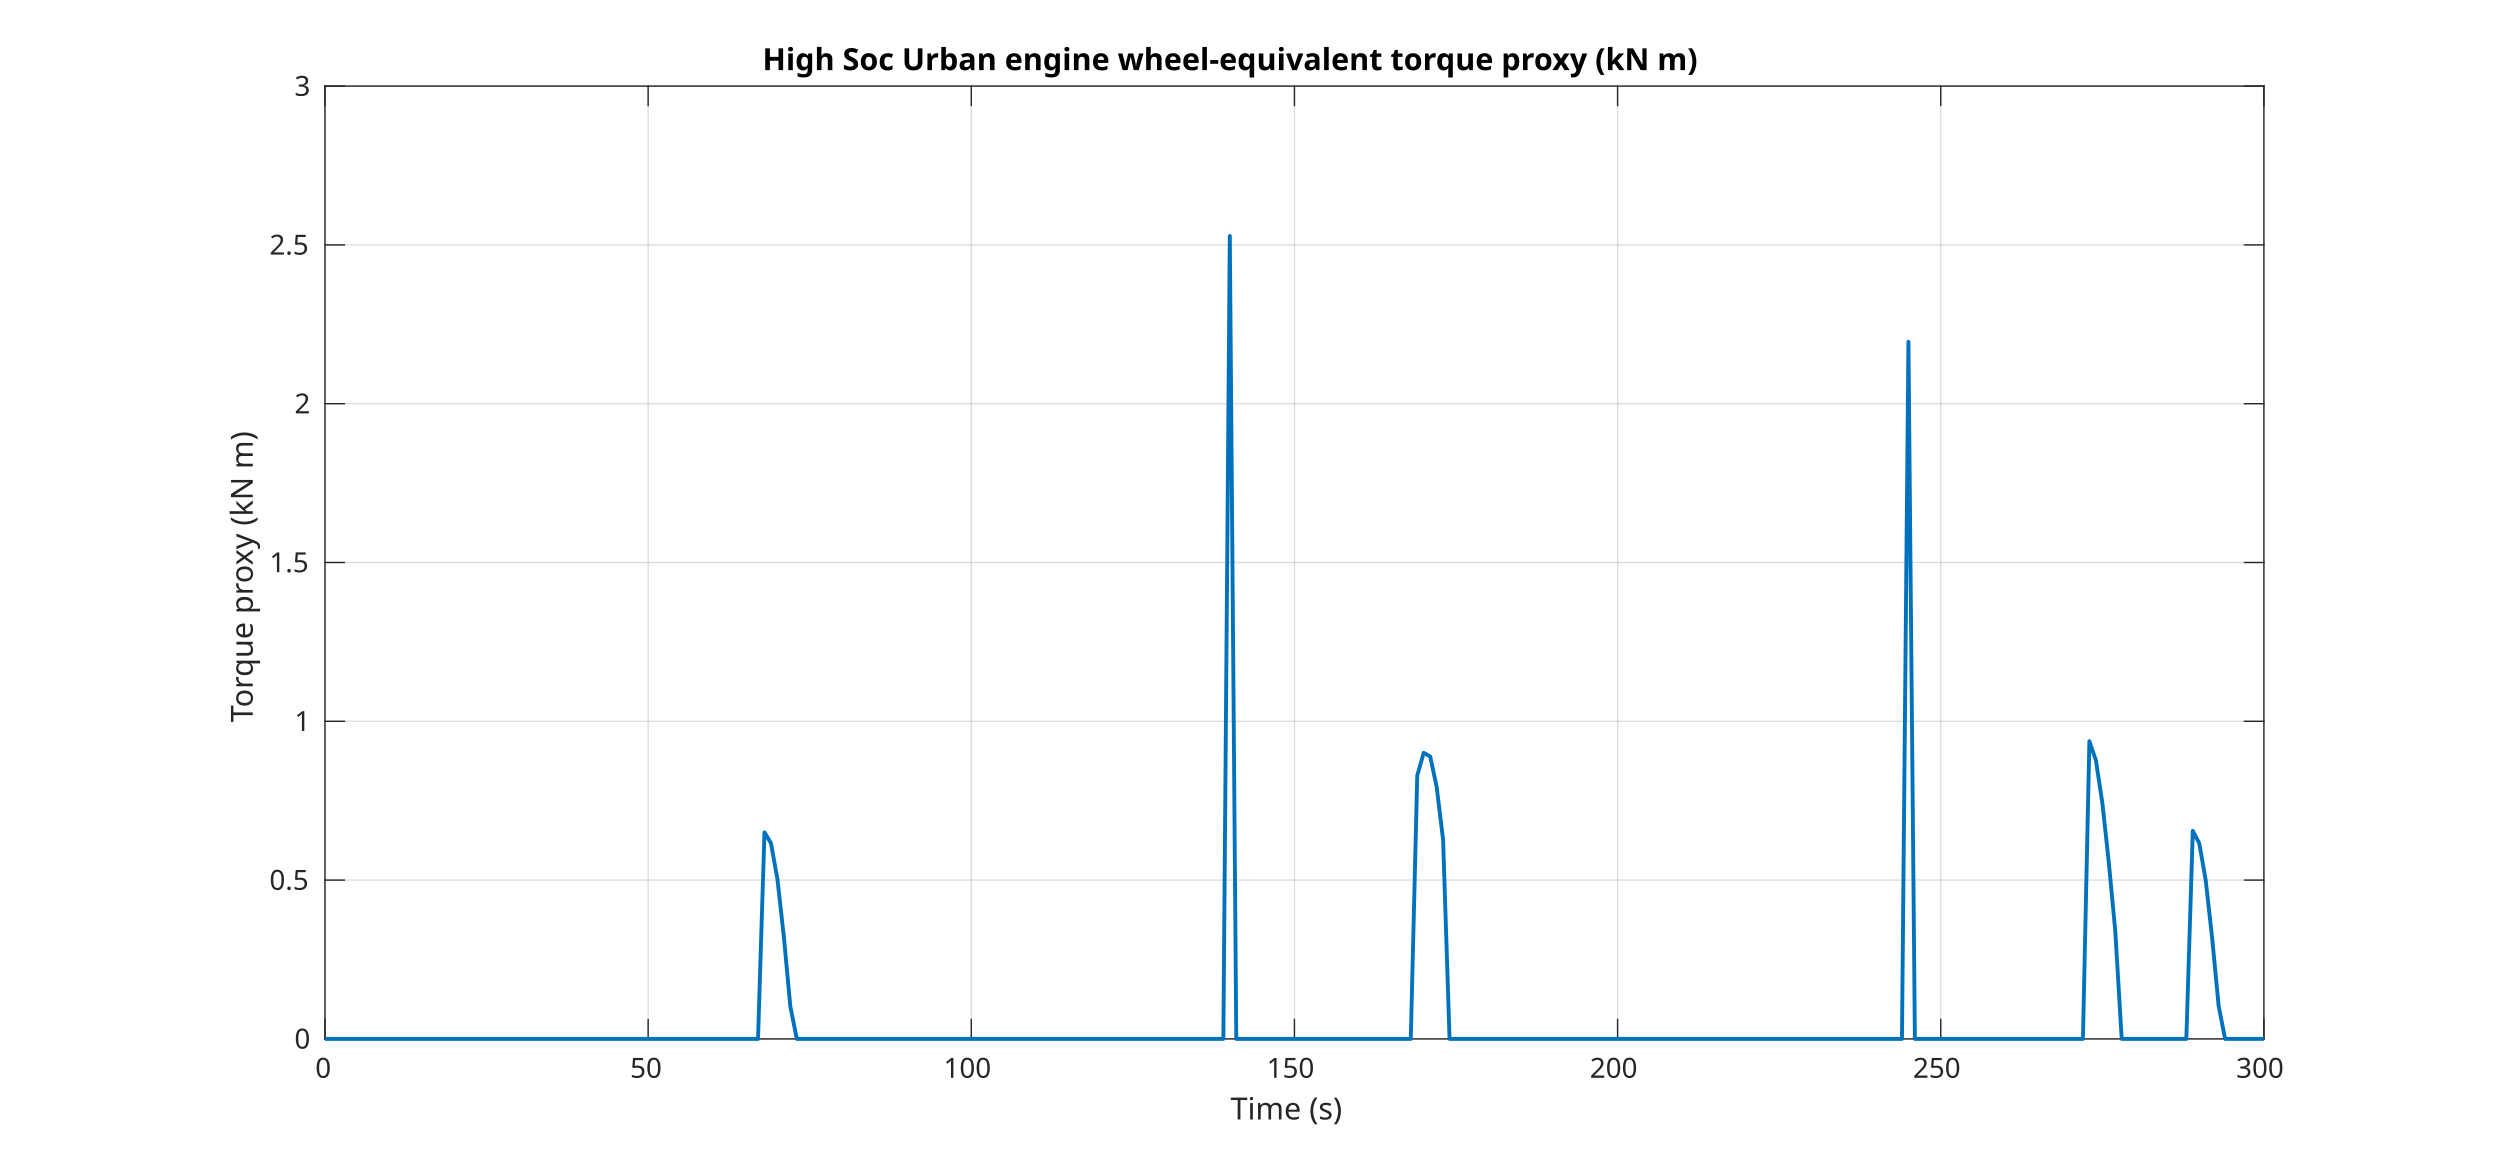
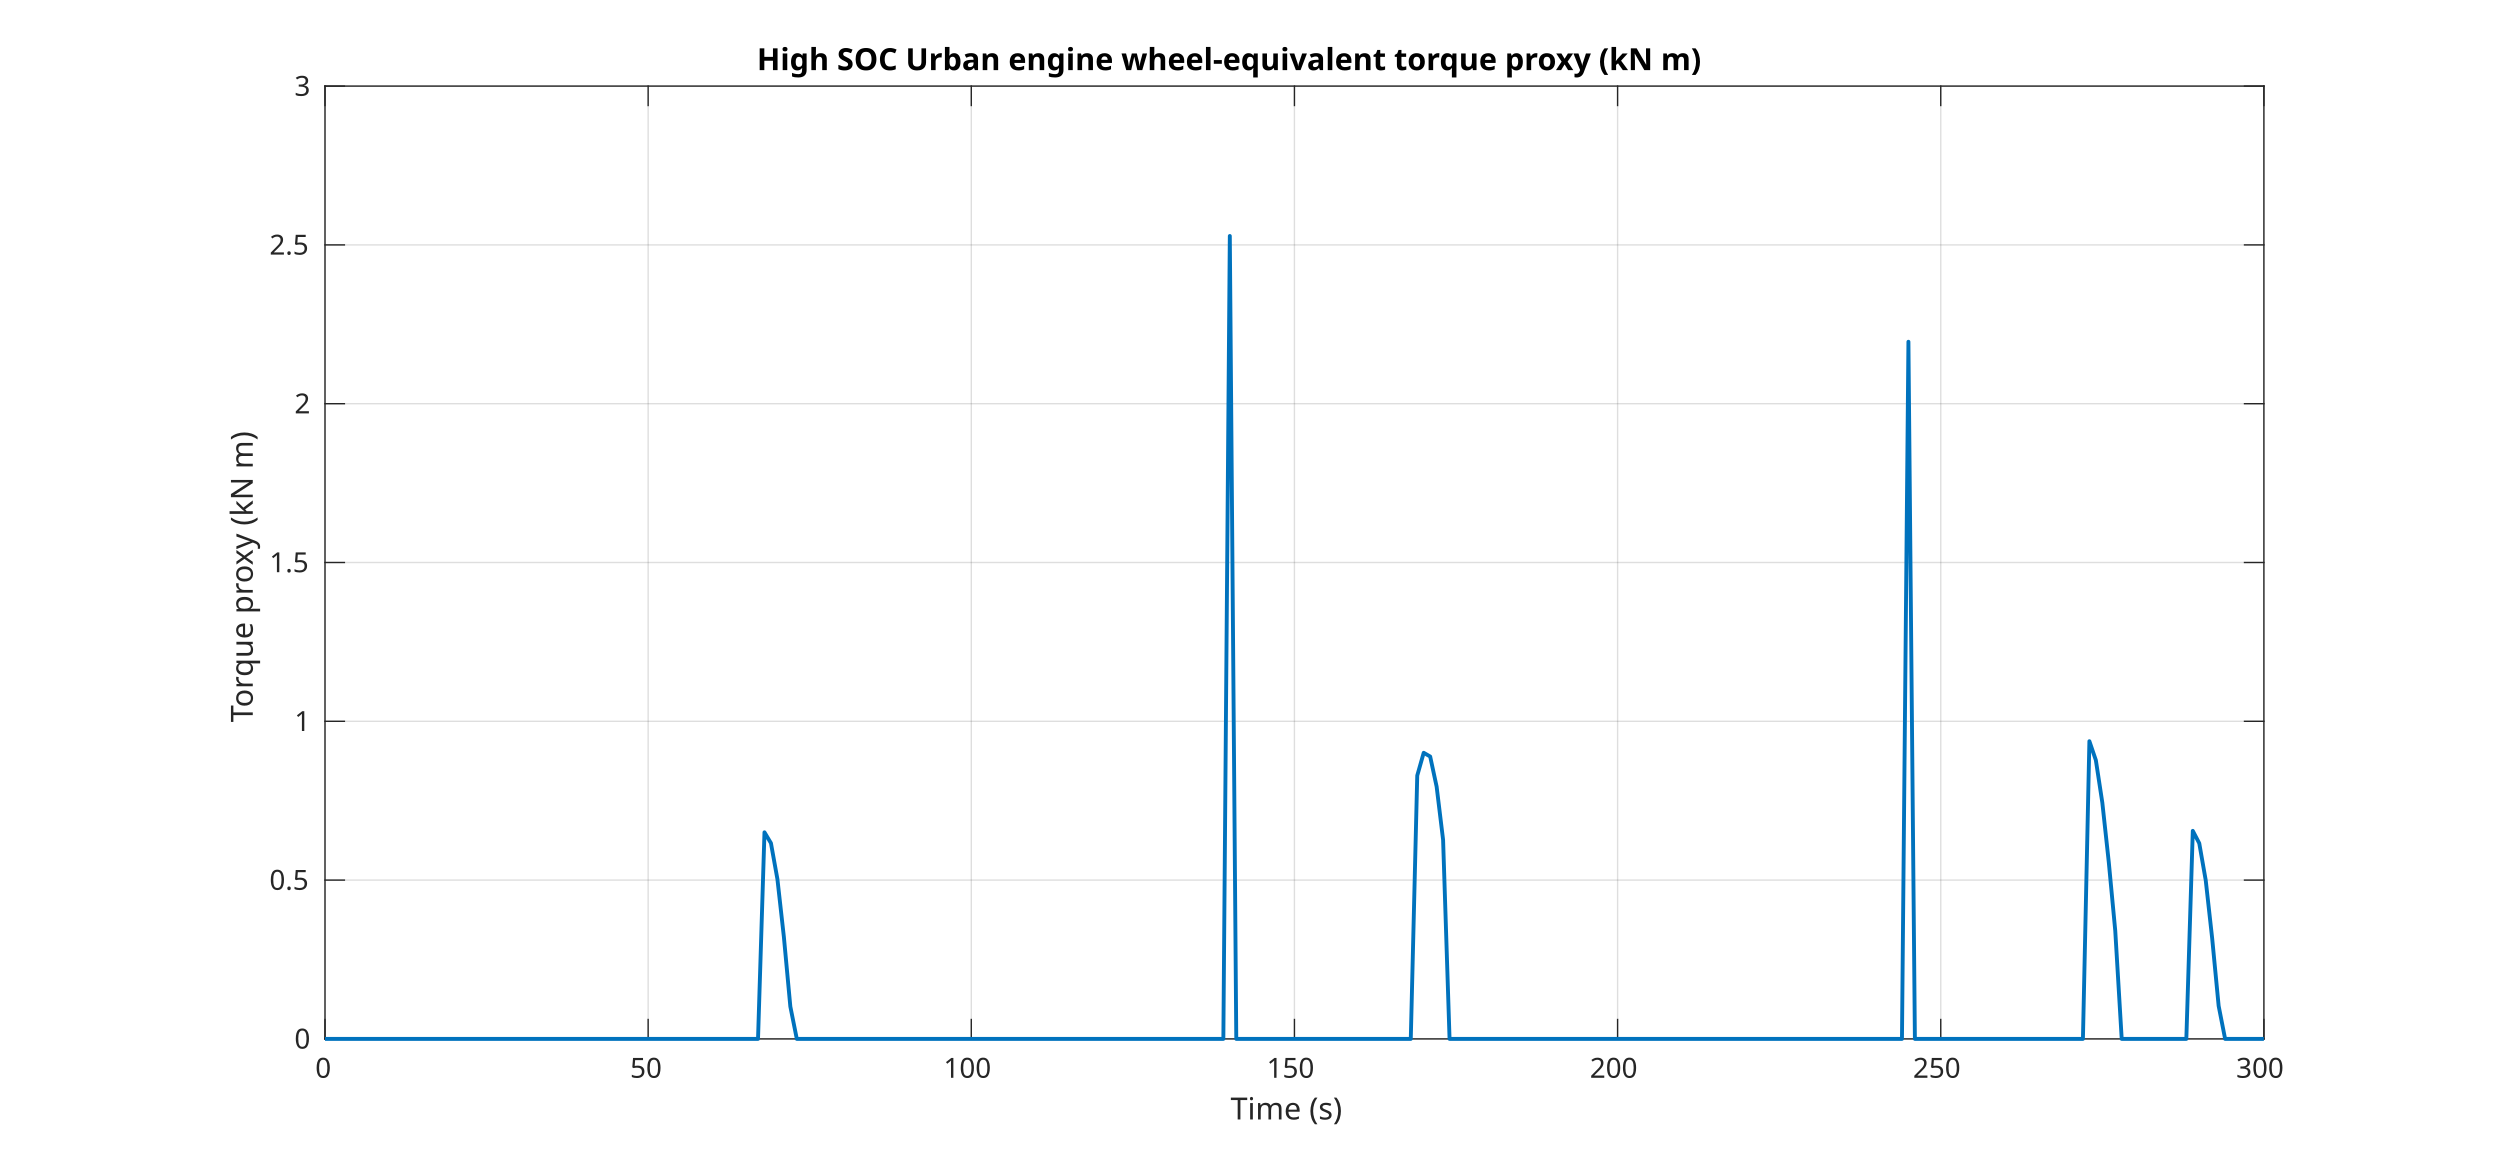
<svg xmlns="http://www.w3.org/2000/svg" style="fill-opacity:1; color-rendering:auto; color-interpolation:auto; text-rendering:auto; stroke:black; stroke-linecap:square; stroke-miterlimit:10; shape-rendering:auto; stroke-opacity:1; fill:black; stroke-dasharray:none; font-weight:normal; stroke-width:1; font-family:'Dialog'; font-style:normal; stroke-linejoin:miter; font-size:12px; stroke-dashoffset:0; image-rendering:auto;" width="900" height="420">
  <defs id="genericDefs" />
  <g>
    <defs id="defs1">
      <clipPath clipPathUnits="userSpaceOnUse" id="clipPath1">
        <path d="M0 0 L900 0 L900 420 L0 420 L0 0 Z" />
      </clipPath>
      <font horiz-adv-x="60.01" id="font1">
        <font-face ascent="92.822" descent="23.584" units-per-em="100" style="font-style:normal; font-family:SansSerif; font-weight:normal;" />
        <missing-glyph horiz-adv-x="60.01" d="M4.984 -17.672 L4.984 70.516 L54.984 70.516 L54.984 -17.672 L4.984 -17.672 ZM10.594 -12.109 L49.422 -12.109 L49.422 64.891 L10.594 64.891 L10.594 -12.109 Z" />
        <glyph unicode="0" horiz-adv-x="63.623" d="M31.781 66.406 Q24.172 66.406 20.336 58.914 Q16.5 51.422 16.5 36.375 Q16.5 21.391 20.336 13.891 Q24.172 6.391 31.781 6.391 Q39.453 6.391 43.289 13.891 Q47.125 21.391 47.125 36.375 Q47.125 51.422 43.289 58.914 Q39.453 66.406 31.781 66.406 ZM31.781 74.219 Q44.047 74.219 50.516 64.523 Q56.984 54.828 56.984 36.375 Q56.984 17.969 50.516 8.273 Q44.047 -1.422 31.781 -1.422 Q19.531 -1.422 13.062 8.273 Q6.594 17.969 6.594 36.375 Q6.594 54.828 13.062 64.523 Q19.531 74.219 31.781 74.219 Z" />
        <glyph unicode="5" horiz-adv-x="63.623" d="M10.797 72.906 L49.516 72.906 L49.516 64.594 L19.828 64.594 L19.828 46.734 Q21.969 47.469 24.117 47.828 Q26.266 48.188 28.422 48.188 Q40.625 48.188 47.758 41.5 Q54.891 34.812 54.891 23.391 Q54.891 11.625 47.562 5.102 Q40.234 -1.422 26.906 -1.422 Q22.312 -1.422 17.555 -0.641 Q12.797 0.141 7.719 1.703 L7.719 11.625 Q12.109 9.234 16.797 8.062 Q21.484 6.891 26.703 6.891 Q35.156 6.891 40.086 11.328 Q45.016 15.766 45.016 23.391 Q45.016 31 40.086 35.445 Q35.156 39.891 26.703 39.891 Q22.75 39.891 18.82 39.016 Q14.891 38.141 10.797 36.281 L10.797 72.906 Z" />
        <glyph unicode="1" horiz-adv-x="63.623" d="M12.406 8.297 L28.516 8.297 L28.516 63.922 L10.984 60.406 L10.984 69.391 L28.422 72.906 L38.281 72.906 L38.281 8.297 L54.391 8.297 L54.391 0 L12.406 0 L12.406 8.297 Z" />
        <glyph unicode="2" horiz-adv-x="63.623" d="M19.188 8.297 L53.609 8.297 L53.609 0 L7.328 0 L7.328 8.297 Q12.938 14.109 22.633 23.898 Q32.328 33.688 34.812 36.531 Q39.547 41.844 41.43 45.531 Q43.312 49.219 43.312 52.781 Q43.312 58.594 39.234 62.258 Q35.156 65.922 28.609 65.922 Q23.969 65.922 18.82 64.312 Q13.672 62.703 7.812 59.422 L7.812 69.391 Q13.766 71.781 18.945 73 Q24.125 74.219 28.422 74.219 Q39.75 74.219 46.484 68.555 Q53.219 62.891 53.219 53.422 Q53.219 48.922 51.539 44.898 Q49.859 40.875 45.406 35.406 Q44.188 33.984 37.648 27.219 Q31.109 20.453 19.188 8.297 Z" />
        <glyph unicode="3" horiz-adv-x="63.623" d="M40.578 39.312 Q47.656 37.797 51.633 33.008 Q55.609 28.219 55.609 21.188 Q55.609 10.406 48.188 4.492 Q40.766 -1.422 27.094 -1.422 Q22.516 -1.422 17.656 -0.516 Q12.797 0.391 7.625 2.203 L7.625 11.719 Q11.719 9.328 16.602 8.109 Q21.484 6.891 26.812 6.891 Q36.078 6.891 40.938 10.547 Q45.797 14.203 45.797 21.188 Q45.797 27.641 41.281 31.273 Q36.766 34.906 28.719 34.906 L20.219 34.906 L20.219 43.016 L29.109 43.016 Q36.375 43.016 40.234 45.922 Q44.094 48.828 44.094 54.297 Q44.094 59.906 40.117 62.914 Q36.141 65.922 28.719 65.922 Q24.656 65.922 20.016 65.039 Q15.375 64.156 9.812 62.312 L9.812 71.094 Q15.438 72.656 20.344 73.438 Q25.25 74.219 29.594 74.219 Q40.828 74.219 47.367 69.117 Q53.906 64.016 53.906 55.328 Q53.906 49.266 50.438 45.094 Q46.969 40.922 40.578 39.312 Z" />
        <glyph unicode=")" horiz-adv-x="39.014" d="M8.016 75.875 L15.828 75.875 Q23.141 64.359 26.781 53.32 Q30.422 42.281 30.422 31.391 Q30.422 20.453 26.781 9.375 Q23.141 -1.703 15.828 -13.188 L8.016 -13.188 Q14.5 -2 17.703 9.062 Q20.906 20.125 20.906 31.391 Q20.906 42.672 17.703 53.664 Q14.5 64.656 8.016 75.875 Z" />
        <glyph unicode="s" horiz-adv-x="52.1" d="M44.281 53.078 L44.281 44.578 Q40.484 46.531 36.383 47.508 Q32.281 48.484 27.875 48.484 Q21.188 48.484 17.844 46.438 Q14.5 44.391 14.5 40.281 Q14.5 37.156 16.891 35.375 Q19.281 33.594 26.516 31.984 L29.594 31.297 Q39.156 29.25 43.188 25.516 Q47.219 21.781 47.219 15.094 Q47.219 7.469 41.188 3.023 Q35.156 -1.422 24.609 -1.422 Q20.219 -1.422 15.453 -0.562 Q10.688 0.297 5.422 2 L5.422 11.281 Q10.406 8.688 15.234 7.398 Q20.062 6.109 24.812 6.109 Q31.156 6.109 34.57 8.281 Q37.984 10.453 37.984 14.406 Q37.984 18.062 35.523 20.016 Q33.062 21.969 24.703 23.781 L21.578 24.516 Q13.234 26.266 9.523 29.906 Q5.812 33.547 5.812 39.891 Q5.812 47.609 11.281 51.805 Q16.75 56 26.812 56 Q31.781 56 36.18 55.273 Q40.578 54.547 44.281 53.078 Z" />
        <glyph unicode="(" horiz-adv-x="39.014" d="M31 75.875 Q24.469 64.656 21.289 53.664 Q18.109 42.672 18.109 31.391 Q18.109 20.125 21.312 9.062 Q24.516 -2 31 -13.188 L23.188 -13.188 Q15.875 -1.703 12.234 9.375 Q8.594 20.453 8.594 31.391 Q8.594 42.281 12.211 53.32 Q15.828 64.359 23.188 75.875 L31 75.875 Z" />
        <glyph unicode=" " horiz-adv-x="31.787" d="" />
        <glyph unicode="e" horiz-adv-x="61.523" d="M56.203 29.594 L56.203 25.203 L14.891 25.203 Q15.484 15.922 20.484 11.062 Q25.484 6.203 34.422 6.203 Q39.594 6.203 44.453 7.469 Q49.312 8.734 54.109 11.281 L54.109 2.781 Q49.266 0.734 44.188 -0.344 Q39.109 -1.422 33.891 -1.422 Q20.797 -1.422 13.156 6.195 Q5.516 13.812 5.516 26.812 Q5.516 40.234 12.766 48.117 Q20.016 56 32.328 56 Q43.359 56 49.781 48.898 Q56.203 41.797 56.203 29.594 ZM47.219 32.234 Q47.125 39.594 43.094 43.992 Q39.062 48.391 32.422 48.391 Q24.906 48.391 20.391 44.141 Q15.875 39.891 15.188 32.172 L47.219 32.234 Z" />
        <glyph unicode="m" horiz-adv-x="97.412" d="M52 44.188 Q55.375 50.25 60.062 53.125 Q64.75 56 71.094 56 Q79.641 56 84.281 50.023 Q88.922 44.047 88.922 33.016 L88.922 0 L79.891 0 L79.891 32.719 Q79.891 40.578 77.102 44.383 Q74.312 48.188 68.609 48.188 Q61.625 48.188 57.57 43.555 Q53.516 38.922 53.516 30.906 L53.516 0 L44.484 0 L44.484 32.719 Q44.484 40.625 41.703 44.406 Q38.922 48.188 33.109 48.188 Q26.219 48.188 22.164 43.531 Q18.109 38.875 18.109 30.906 L18.109 0 L9.078 0 L9.078 54.688 L18.109 54.688 L18.109 46.188 Q21.188 51.219 25.484 53.609 Q29.781 56 35.688 56 Q41.656 56 45.828 52.977 Q50 49.953 52 44.188 Z" />
        <glyph unicode="i" horiz-adv-x="27.783" d="M9.422 54.688 L18.406 54.688 L18.406 0 L9.422 0 L9.422 54.688 ZM9.422 75.984 L18.406 75.984 L18.406 64.594 L9.422 64.594 L9.422 75.984 Z" />
        <glyph unicode="T" horiz-adv-x="61.084" d="M-0.297 72.906 L61.375 72.906 L61.375 64.594 L35.5 64.594 L35.5 0 L25.594 0 L25.594 64.594 L-0.297 64.594 L-0.297 72.906 Z" />
        <glyph unicode="." horiz-adv-x="31.787" d="M10.688 12.406 L21 12.406 L21 0 L10.688 0 L10.688 12.406 Z" />
        <glyph unicode="N" horiz-adv-x="74.805" d="M9.812 72.906 L23.094 72.906 L55.422 11.922 L55.422 72.906 L64.984 72.906 L64.984 0 L51.703 0 L19.391 60.984 L19.391 0 L9.812 0 L9.812 72.906 Z" />
        <glyph unicode="k" horiz-adv-x="57.91" d="M9.078 75.984 L18.109 75.984 L18.109 31.109 L44.922 54.688 L56.391 54.688 L27.391 29.109 L57.625 0 L45.906 0 L18.109 26.703 L18.109 0 L9.078 0 L9.078 75.984 Z" />
        <glyph unicode="y" horiz-adv-x="59.18" d="M32.172 -5.078 Q28.375 -14.844 24.758 -17.82 Q21.141 -20.797 15.094 -20.797 L7.906 -20.797 L7.906 -13.281 L13.188 -13.281 Q16.891 -13.281 18.945 -11.523 Q21 -9.766 23.484 -3.219 L25.094 0.875 L2.984 54.688 L12.5 54.688 L29.594 11.922 L46.688 54.688 L56.203 54.688 L32.172 -5.078 Z" />
        <glyph unicode="x" horiz-adv-x="59.18" d="M54.891 54.688 L35.109 28.078 L55.906 0 L45.312 0 L29.391 21.484 L13.484 0 L2.875 0 L24.125 28.609 L4.688 54.688 L15.281 54.688 L29.781 35.203 L44.281 54.688 L54.891 54.688 Z" />
        <glyph unicode="p" horiz-adv-x="63.477" d="M18.109 8.203 L18.109 -20.797 L9.078 -20.797 L9.078 54.688 L18.109 54.688 L18.109 46.391 Q20.953 51.266 25.273 53.633 Q29.594 56 35.594 56 Q45.562 56 51.789 48.094 Q58.016 40.188 58.016 27.297 Q58.016 14.406 51.789 6.492 Q45.562 -1.422 35.594 -1.422 Q29.594 -1.422 25.273 0.953 Q20.953 3.328 18.109 8.203 ZM48.688 27.297 Q48.688 37.203 44.609 42.844 Q40.531 48.484 33.406 48.484 Q26.266 48.484 22.188 42.844 Q18.109 37.203 18.109 27.297 Q18.109 17.391 22.188 11.75 Q26.266 6.109 33.406 6.109 Q40.531 6.109 44.609 11.75 Q48.688 17.391 48.688 27.297 Z" />
        <glyph unicode="u" horiz-adv-x="63.379" d="M8.5 21.578 L8.5 54.688 L17.484 54.688 L17.484 21.922 Q17.484 14.156 20.508 10.273 Q23.531 6.391 29.594 6.391 Q36.859 6.391 41.086 11.031 Q45.312 15.672 45.312 23.688 L45.312 54.688 L54.297 54.688 L54.297 0 L45.312 0 L45.312 8.406 Q42.047 3.422 37.727 1 Q33.406 -1.422 27.688 -1.422 Q18.266 -1.422 13.383 4.438 Q8.5 10.297 8.5 21.578 Z" />
        <glyph unicode="q" horiz-adv-x="63.477" d="M14.797 27.297 Q14.797 17.391 18.875 11.75 Q22.953 6.109 30.078 6.109 Q37.203 6.109 41.305 11.75 Q45.406 17.391 45.406 27.297 Q45.406 37.203 41.305 42.844 Q37.203 48.484 30.078 48.484 Q22.953 48.484 18.875 42.844 Q14.797 37.203 14.797 27.297 ZM45.406 8.203 Q42.578 3.328 38.258 0.953 Q33.938 -1.422 27.875 -1.422 Q17.969 -1.422 11.742 6.492 Q5.516 14.406 5.516 27.297 Q5.516 40.188 11.742 48.094 Q17.969 56 27.875 56 Q33.938 56 38.258 53.633 Q42.578 51.266 45.406 46.391 L45.406 54.688 L54.391 54.688 L54.391 -20.797 L45.406 -20.797 L45.406 8.203 Z" />
        <glyph unicode="r" horiz-adv-x="41.113" d="M41.109 46.297 Q39.594 47.172 37.812 47.586 Q36.031 48 33.891 48 Q26.266 48 22.188 43.047 Q18.109 38.094 18.109 28.812 L18.109 0 L9.078 0 L9.078 54.688 L18.109 54.688 L18.109 46.188 Q20.953 51.172 25.492 53.586 Q30.031 56 36.531 56 Q37.453 56 38.578 55.883 Q39.703 55.766 41.062 55.516 L41.109 46.297 Z" />
        <glyph unicode="o" horiz-adv-x="61.182" d="M30.609 48.391 Q23.391 48.391 19.188 42.75 Q14.984 37.109 14.984 27.297 Q14.984 17.484 19.164 11.844 Q23.344 6.203 30.609 6.203 Q37.797 6.203 41.992 11.867 Q46.188 17.531 46.188 27.297 Q46.188 37.016 41.992 42.703 Q37.797 48.391 30.609 48.391 ZM30.609 56 Q42.328 56 49.023 48.383 Q55.719 40.766 55.719 27.297 Q55.719 13.875 49.023 6.227 Q42.328 -1.422 30.609 -1.422 Q18.844 -1.422 12.18 6.227 Q5.516 13.875 5.516 27.297 Q5.516 40.766 12.18 48.383 Q18.844 56 30.609 56 Z" />
      </font>
      <font horiz-adv-x="60.01" id="font2">
        <font-face ascent="92.822" descent="23.584" units-per-em="100" style="font-style:normal; font-family:SansSerif; font-weight:bold;" />
        <missing-glyph horiz-adv-x="60.01" d="M4.984 -17.672 L4.984 70.516 L54.984 70.516 L54.984 -17.672 L4.984 -17.672 ZM10.594 -12.109 L49.422 -12.109 L49.422 64.891 L10.594 64.891 L10.594 -12.109 Z" />
        <glyph unicode=")" horiz-adv-x="45.703" d="M8.016 -13.188 Q14.266 -1.562 17.391 9.523 Q20.516 20.609 20.516 31.391 Q20.516 42.188 17.391 53.25 Q14.266 64.312 8.016 75.875 L22.516 75.875 Q29.938 63.922 33.523 52.961 Q37.109 42 37.109 31.297 Q37.109 20.609 33.547 9.742 Q29.984 -1.125 22.516 -13.188 L8.016 -13.188 Z" />
        <glyph unicode="m" horiz-adv-x="104.199" d="M59.078 45.609 Q62.406 50.688 66.969 53.344 Q71.531 56 77 56 Q86.422 56 91.359 50.195 Q96.297 44.391 96.297 33.297 L96.297 0 L78.719 0 L78.719 28.516 Q78.766 29.156 78.789 29.836 Q78.812 30.516 78.812 31.781 Q78.812 37.594 77.102 40.211 Q75.391 42.828 71.578 42.828 Q66.609 42.828 63.898 38.727 Q61.188 34.625 61.078 26.859 L61.078 0 L43.5 0 L43.5 28.516 Q43.5 37.594 41.938 40.211 Q40.375 42.828 36.375 42.828 Q31.344 42.828 28.609 38.703 Q25.875 34.578 25.875 26.906 L25.875 0 L8.297 0 L8.297 54.688 L25.875 54.688 L25.875 46.688 Q29.109 51.312 33.281 53.656 Q37.453 56 42.484 56 Q48.141 56 52.492 53.266 Q56.844 50.531 59.078 45.609 Z" />
        <glyph unicode="N" horiz-adv-x="83.691" d="M9.188 72.906 L30.172 72.906 L56.688 22.906 L56.688 72.906 L74.516 72.906 L74.516 0 L53.516 0 L27 50 L27 0 L9.188 0 L9.188 72.906 Z" />
        <glyph unicode="k" horiz-adv-x="66.504" d="M8.406 75.984 L25.875 75.984 L25.875 34.625 L46 54.688 L66.312 54.688 L39.594 29.594 L68.406 0 L47.219 0 L25.875 22.797 L25.875 0 L8.406 0 L8.406 75.984 Z" />
        <glyph unicode="(" horiz-adv-x="45.703" d="M37.703 -13.188 L23.188 -13.188 Q15.719 -1.125 12.156 9.742 Q8.594 20.609 8.594 31.297 Q8.594 42 12.18 52.961 Q15.766 63.922 23.188 75.875 L37.703 75.875 Q31.453 64.312 28.328 53.25 Q25.203 42.188 25.203 31.391 Q25.203 20.609 28.297 9.523 Q31.391 -1.562 37.703 -13.188 Z" />
        <glyph unicode="y" horiz-adv-x="65.186" d="M1.219 54.688 L18.703 54.688 L33.406 17.578 L45.906 54.688 L63.375 54.688 L40.375 -5.172 Q36.922 -14.312 32.305 -17.945 Q27.688 -21.578 20.125 -21.578 L10.016 -21.578 L10.016 -10.109 L15.484 -10.109 Q19.922 -10.109 21.945 -8.695 Q23.969 -7.281 25.094 -3.609 L25.594 -2.094 L1.219 54.688 Z" />
        <glyph unicode="x" horiz-adv-x="64.502" d="M22.219 27.984 L2.484 54.688 L21 54.688 L32.172 38.484 L43.5 54.688 L62.016 54.688 L42.281 28.078 L62.984 0 L44.484 0 L32.172 17.281 L20.016 0 L1.516 0 L22.219 27.984 Z" />
        <glyph unicode="p" horiz-adv-x="71.582" d="M25.875 7.906 L25.875 -20.797 L8.406 -20.797 L8.406 54.688 L25.875 54.688 L25.875 46.688 Q29.5 51.469 33.891 53.734 Q38.281 56 44 56 Q54.109 56 60.602 47.969 Q67.094 39.938 67.094 27.297 Q67.094 14.656 60.602 6.617 Q54.109 -1.422 44 -1.422 Q38.281 -1.422 33.891 0.852 Q29.5 3.125 25.875 7.906 ZM37.5 43.312 Q31.891 43.312 28.883 39.188 Q25.875 35.062 25.875 27.297 Q25.875 19.531 28.883 15.406 Q31.891 11.281 37.5 11.281 Q43.109 11.281 46.07 15.383 Q49.031 19.484 49.031 27.297 Q49.031 35.109 46.07 39.211 Q43.109 43.312 37.5 43.312 Z" />
+         <glyph unicode="o" horiz-adv-x="68.701" d="M34.422 43.5 Q28.609 43.5 25.562 39.328 Q22.516 35.156 22.516 27.297 Q22.516 19.438 25.562 15.258 Q28.609 11.078 34.422 11.078 Q40.141 11.078 43.164 15.258 Q46.188 19.438 46.188 27.297 Q46.188 35.156 43.164 39.328 Q40.141 43.5 34.422 43.5 ZM34.422 56 Q48.531 56 56.469 48.383 Q64.406 40.766 64.406 27.297 Q64.406 13.812 56.469 6.195 Q48.531 -1.422 34.422 -1.422 Q20.266 -1.422 12.281 6.195 Q4.297 13.812 4.297 27.297 Q4.297 40.766 12.281 48.383 Q20.266 56 34.422 56 Z" />
        <glyph unicode="t" horiz-adv-x="47.803" d="M27.484 70.219 L27.484 54.688 L45.516 54.688 L45.516 42.188 L27.484 42.188 L27.484 19 Q27.484 15.188 29 13.844 Q30.516 12.5 35.016 12.5 L44 12.5 L44 0 L29 0 Q18.656 0 14.336 4.32 Q10.016 8.641 10.016 19 L10.016 42.188 L1.312 42.188 L1.312 54.688 L10.016 54.688 L10.016 70.219 L27.484 70.219 Z" />
        <glyph unicode="v" horiz-adv-x="65.186" d="M1.516 54.688 L19 54.688 L32.625 16.891 L46.188 54.688 L63.719 54.688 L42.188 0 L23 0 L1.516 54.688 Z" />
        <glyph unicode="u" horiz-adv-x="71.191" d="M7.812 21.297 L7.812 54.688 L25.391 54.688 L25.391 49.219 Q25.391 44.781 25.344 38.062 Q25.297 31.344 25.297 29.109 Q25.297 22.516 25.641 19.609 Q25.984 16.703 26.812 15.375 Q27.875 13.672 29.609 12.742 Q31.344 11.812 33.594 11.812 Q39.062 11.812 42.188 16.016 Q45.312 20.219 45.312 27.688 L45.312 54.688 L62.797 54.688 L62.797 0 L45.312 0 L45.312 7.906 Q41.359 3.125 36.938 0.852 Q32.516 -1.422 27.203 -1.422 Q17.719 -1.422 12.766 4.391 Q7.812 10.203 7.812 21.297 Z" />
        <glyph unicode="q" horiz-adv-x="71.582" d="M34.078 43.312 Q28.516 43.312 25.562 39.211 Q22.609 35.109 22.609 27.297 Q22.609 19.484 25.562 15.383 Q28.516 11.281 34.078 11.281 Q39.703 11.281 42.656 15.383 Q45.609 19.484 45.609 27.297 Q45.609 35.109 42.656 39.211 Q39.703 43.312 34.078 43.312 ZM45.609 7.906 Q42 3.078 37.648 0.828 Q33.297 -1.422 27.594 -1.422 Q17.484 -1.422 10.992 6.617 Q4.5 14.656 4.5 27.297 Q4.5 39.938 10.992 47.922 Q17.484 55.906 27.594 55.906 Q33.297 55.906 37.648 53.664 Q42 51.422 45.609 46.578 L45.609 54.688 L63.188 54.688 L63.188 -20.797 L45.609 -20.797 L45.609 7.906 Z" />
        <glyph unicode="-" horiz-adv-x="41.504" d="M5.422 35.891 L36.078 35.891 L36.078 21.688 L5.422 21.688 L5.422 35.891 Z" />
        <glyph unicode="l" horiz-adv-x="34.277" d="M8.406 75.984 L25.875 75.984 L25.875 0 L8.406 0 L8.406 75.984 Z" />
        <glyph unicode="w" horiz-adv-x="92.383" d="M3.516 54.688 L20.516 54.688 L29.688 17 L38.922 54.688 L53.516 54.688 L62.703 17.391 L71.922 54.688 L88.922 54.688 L74.516 0 L55.422 0 L46.188 37.594 L37.016 0 L17.922 0 L3.516 54.688 Z" />
        <glyph unicode="e" horiz-adv-x="67.822" d="M62.984 27.484 L62.984 22.516 L22.125 22.516 Q22.75 16.359 26.562 13.281 Q30.375 10.203 37.203 10.203 Q42.719 10.203 48.508 11.844 Q54.297 13.484 60.406 16.797 L60.406 3.328 Q54.203 0.984 48 -0.219 Q41.797 -1.422 35.594 -1.422 Q20.75 -1.422 12.523 6.125 Q4.297 13.672 4.297 27.297 Q4.297 40.672 12.375 48.336 Q20.453 56 34.625 56 Q47.516 56 55.25 48.242 Q62.984 40.484 62.984 27.484 ZM45.016 33.297 Q45.016 38.281 42.109 41.336 Q39.203 44.391 34.516 44.391 Q29.438 44.391 26.266 41.531 Q23.094 38.672 22.312 33.297 L45.016 33.297 Z" />
        <glyph unicode="n" horiz-adv-x="71.191" d="M63.375 33.297 L63.375 0 L45.797 0 L45.797 5.422 L45.797 25.484 Q45.797 32.562 45.484 35.25 Q45.172 37.938 44.391 39.203 Q43.359 40.922 41.602 41.875 Q39.844 42.828 37.594 42.828 Q32.125 42.828 29 38.602 Q25.875 34.375 25.875 26.906 L25.875 0 L8.406 0 L8.406 54.688 L25.875 54.688 L25.875 46.688 Q29.828 51.469 34.273 53.734 Q38.719 56 44.094 56 Q53.562 56 58.469 50.195 Q63.375 44.391 63.375 33.297 Z" />
        <glyph unicode="a" horiz-adv-x="67.48" d="M32.906 24.609 Q27.438 24.609 24.68 22.758 Q21.922 20.906 21.922 17.281 Q21.922 13.969 24.148 12.086 Q26.375 10.203 30.328 10.203 Q35.25 10.203 38.625 13.742 Q42 17.281 42 22.609 L42 24.609 L32.906 24.609 ZM59.625 31.203 L59.625 0 L42 0 L42 8.109 Q38.484 3.125 34.086 0.852 Q29.688 -1.422 23.391 -1.422 Q14.891 -1.422 9.594 3.539 Q4.297 8.5 4.297 16.406 Q4.297 26.031 10.914 30.523 Q17.531 35.016 31.688 35.016 L42 35.016 L42 36.375 Q42 40.531 38.727 42.461 Q35.453 44.391 28.516 44.391 Q22.906 44.391 18.07 43.266 Q13.234 42.141 9.078 39.891 L9.078 53.219 Q14.703 54.594 20.367 55.297 Q26.031 56 31.688 56 Q46.484 56 53.055 50.172 Q59.625 44.344 59.625 31.203 Z" />
        <glyph unicode="b" horiz-adv-x="71.582" d="M37.5 11.281 Q43.109 11.281 46.07 15.383 Q49.031 19.484 49.031 27.297 Q49.031 35.109 46.07 39.211 Q43.109 43.312 37.5 43.312 Q31.891 43.312 28.883 39.188 Q25.875 35.062 25.875 27.297 Q25.875 19.531 28.883 15.406 Q31.891 11.281 37.5 11.281 ZM25.875 46.688 Q29.5 51.469 33.891 53.734 Q38.281 56 44 56 Q54.109 56 60.602 47.969 Q67.094 39.938 67.094 27.297 Q67.094 14.656 60.602 6.617 Q54.109 -1.422 44 -1.422 Q38.281 -1.422 33.891 0.852 Q29.5 3.125 25.875 7.906 L25.875 0 L8.406 0 L8.406 75.984 L25.875 75.984 L25.875 46.688 Z" />
        <glyph unicode="r" horiz-adv-x="49.316" d="M49.031 39.797 Q46.734 40.875 44.461 41.383 Q42.188 41.891 39.891 41.891 Q33.156 41.891 29.516 37.57 Q25.875 33.25 25.875 25.203 L25.875 0 L8.406 0 L8.406 54.688 L25.875 54.688 L25.875 45.703 Q29.25 51.078 33.617 53.539 Q37.984 56 44.094 56 Q44.969 56 45.992 55.93 Q47.016 55.859 48.969 55.609 L49.031 39.797 Z" />
        <glyph unicode="U" horiz-adv-x="81.201" d="M9.188 72.906 L27.984 72.906 L27.984 29.203 Q27.984 20.172 30.938 16.289 Q33.891 12.406 40.578 12.406 Q47.312 12.406 50.266 16.289 Q53.219 20.172 53.219 29.203 L53.219 72.906 L72.016 72.906 L72.016 29.203 Q72.016 13.719 64.258 6.148 Q56.5 -1.422 40.578 -1.422 Q24.703 -1.422 16.945 6.148 Q9.188 13.719 9.188 29.203 L9.188 72.906 Z" />
-         <glyph unicode="c" horiz-adv-x="59.277" d="M52.594 52.984 L52.594 38.719 Q49.031 41.156 45.438 42.328 Q41.844 43.5 37.984 43.5 Q30.672 43.5 26.594 39.234 Q22.516 34.969 22.516 27.297 Q22.516 19.625 26.594 15.352 Q30.672 11.078 37.984 11.078 Q42.094 11.078 45.781 12.305 Q49.469 13.531 52.594 15.922 L52.594 1.609 Q48.484 0.094 44.266 -0.664 Q40.047 -1.422 35.797 -1.422 Q21 -1.422 12.648 6.172 Q4.297 13.766 4.297 27.297 Q4.297 40.828 12.648 48.414 Q21 56 35.797 56 Q40.094 56 44.266 55.25 Q48.438 54.5 52.594 52.984 Z" />
-         <glyph unicode="o" horiz-adv-x="68.701" d="M34.422 43.5 Q28.609 43.5 25.562 39.328 Q22.516 35.156 22.516 27.297 Q22.516 19.438 25.562 15.258 Q28.609 11.078 34.422 11.078 Q40.141 11.078 43.164 15.258 Q46.188 19.438 46.188 27.297 Q46.188 35.156 43.164 39.328 Q40.141 43.5 34.422 43.5 ZM34.422 56 Q48.531 56 56.469 48.383 Q64.406 40.766 64.406 27.297 Q64.406 13.812 56.469 6.195 Q48.531 -1.422 34.422 -1.422 Q20.266 -1.422 12.281 6.195 Q4.297 13.812 4.297 27.297 Q4.297 40.766 12.281 48.383 Q20.266 56 34.422 56 Z" />
+         <glyph unicode="C" horiz-adv-x="73.389" d="M67 4 Q61.812 1.312 56.203 -0.055 Q50.594 -1.422 44.484 -1.422 Q26.266 -1.422 15.625 8.766 Q4.984 18.953 4.984 36.375 Q4.984 53.859 15.625 64.039 Q26.266 74.219 44.484 74.219 Q50.594 74.219 56.203 72.852 Q61.812 71.484 67 68.797 L67 53.719 Q61.766 57.281 56.688 58.938 Q51.609 60.594 46 60.594 Q35.938 60.594 30.18 54.148 Q24.422 47.703 24.422 36.375 Q24.422 25.094 30.18 18.648 Q35.938 12.203 46 12.203 Q51.609 12.203 56.688 13.867 Q61.766 15.531 67 19.094 L67 4 Z" />
+         <glyph unicode="O" horiz-adv-x="85.01" d="M42.484 60.594 Q33.891 60.594 29.156 54.25 Q24.422 47.906 24.422 36.375 Q24.422 24.906 29.156 18.555 Q33.891 12.203 42.484 12.203 Q51.125 12.203 55.859 18.555 Q60.594 24.906 60.594 36.375 Q60.594 47.906 55.859 54.25 Q51.125 60.594 42.484 60.594 ZM42.484 74.219 Q60.062 74.219 70.023 64.164 Q79.984 54.109 79.984 36.375 Q79.984 18.703 70.023 8.641 Q60.062 -1.422 42.484 -1.422 Q24.953 -1.422 14.969 8.641 Q4.984 18.703 4.984 36.375 Q4.984 54.109 14.969 64.164 Q24.953 74.219 42.484 74.219 Z" />
        <glyph unicode="S" horiz-adv-x="72.021" d="M59.906 70.609 L59.906 55.172 Q53.906 57.859 48.195 59.227 Q42.484 60.594 37.406 60.594 Q30.672 60.594 27.445 58.742 Q24.219 56.891 24.219 52.984 Q24.219 50.047 26.391 48.414 Q28.562 46.781 34.281 45.609 L42.281 44 Q54.438 41.547 59.57 36.57 Q64.703 31.594 64.703 22.406 Q64.703 10.359 57.547 4.469 Q50.391 -1.422 35.688 -1.422 Q28.766 -1.422 21.781 -0.102 Q14.797 1.219 7.812 3.812 L7.812 19.672 Q14.797 15.969 21.312 14.086 Q27.828 12.203 33.891 12.203 Q40.047 12.203 43.312 14.258 Q46.578 16.312 46.578 20.125 Q46.578 23.531 44.359 25.391 Q42.141 27.25 35.5 28.719 L28.219 30.328 Q17.281 32.672 12.227 37.797 Q7.172 42.922 7.172 51.609 Q7.172 62.5 14.203 68.359 Q21.234 74.219 34.422 74.219 Q40.438 74.219 46.781 73.312 Q53.125 72.406 59.906 70.609 Z" />
        <glyph unicode=" " horiz-adv-x="34.814" d="" />
        <glyph unicode="h" horiz-adv-x="71.191" d="M63.375 33.297 L63.375 0 L45.797 0 L45.797 5.422 L45.797 25.391 Q45.797 32.562 45.484 35.25 Q45.172 37.938 44.391 39.203 Q43.359 40.922 41.602 41.875 Q39.844 42.828 37.594 42.828 Q32.125 42.828 29 38.602 Q25.875 34.375 25.875 26.906 L25.875 0 L8.406 0 L8.406 75.984 L25.875 75.984 L25.875 46.688 Q29.828 51.469 34.273 53.734 Q38.719 56 44.094 56 Q53.562 56 58.469 50.195 Q63.375 44.391 63.375 33.297 Z" />
        <glyph unicode="g" horiz-adv-x="71.582" d="M45.609 9.281 Q42 4.5 37.648 2.25 Q33.297 0 27.594 0 Q17.578 0 11.039 7.883 Q4.5 15.766 4.5 27.984 Q4.5 40.234 11.039 48.07 Q17.578 55.906 27.594 55.906 Q33.297 55.906 37.648 53.664 Q42 51.422 45.609 46.578 L45.609 54.688 L63.188 54.688 L63.188 5.516 Q63.188 -7.672 54.859 -14.625 Q46.531 -21.578 30.719 -21.578 Q25.594 -21.578 20.805 -20.797 Q16.016 -20.016 11.188 -18.406 L11.188 -4.781 Q15.766 -7.422 20.164 -8.719 Q24.562 -10.016 29 -10.016 Q37.594 -10.016 41.602 -6.25 Q45.609 -2.484 45.609 5.516 L45.609 9.281 ZM34.078 43.312 Q28.656 43.312 25.633 39.305 Q22.609 35.297 22.609 27.984 Q22.609 20.453 25.539 16.578 Q28.469 12.703 34.078 12.703 Q39.547 12.703 42.578 16.703 Q45.609 20.703 45.609 27.984 Q45.609 35.297 42.578 39.305 Q39.547 43.312 34.078 43.312 Z" />
        <glyph unicode="i" horiz-adv-x="34.277" d="M8.406 54.688 L25.875 54.688 L25.875 0 L8.406 0 L8.406 54.688 ZM8.406 75.984 L25.875 75.984 L25.875 61.719 L8.406 61.719 L8.406 75.984 Z" />
        <glyph unicode="H" horiz-adv-x="83.691" d="M9.188 72.906 L27.984 72.906 L27.984 45.125 L55.719 45.125 L55.719 72.906 L74.516 72.906 L74.516 0 L55.719 0 L55.719 30.906 L27.984 30.906 L27.984 0 L9.188 0 L9.188 72.906 Z" />
      </font>
    </defs>
    <g style="fill:white; stroke:white;">
      <rect x="0" y="0" width="900" style="clip-path:url(#clipPath1); stroke:none;" height="420" />
    </g>
    <g style="fill:white; text-rendering:optimizeSpeed; color-rendering:optimizeSpeed; image-rendering:optimizeSpeed; shape-rendering:crispEdges; stroke:white; color-interpolation:sRGB;">
      <rect x="0" width="900" height="420" y="0" style="stroke:none;" />
      <path style="stroke:none;" d="M117 374 L815 374 L815 31 L117 31 Z" />
    </g>
    <g style="stroke-linecap:butt; fill-opacity:0.149; fill:rgb(38,38,38); text-rendering:geometricPrecision; image-rendering:optimizeQuality; color-rendering:optimizeQuality; stroke-linejoin:round; stroke:rgb(38,38,38); color-interpolation:linearRGB; stroke-width:0.5; stroke-opacity:0.149;">
      <line y2="31" style="fill:none;" x1="117" x2="117" y1="374" />
      <line y2="31" style="fill:none;" x1="233.333" x2="233.333" y1="374" />
      <line y2="31" style="fill:none;" x1="349.667" x2="349.667" y1="374" />
      <line y2="31" style="fill:none;" x1="466" x2="466" y1="374" />
      <line y2="31" style="fill:none;" x1="582.333" x2="582.333" y1="374" />
      <line y2="31" style="fill:none;" x1="698.667" x2="698.667" y1="374" />
      <line y2="31" style="fill:none;" x1="815" x2="815" y1="374" />
      <line y2="374" style="fill:none;" x1="815" x2="117" y1="374" />
      <line y2="316.833" style="fill:none;" x1="815" x2="117" y1="316.833" />
      <line y2="259.667" style="fill:none;" x1="815" x2="117" y1="259.667" />
      <line y2="202.5" style="fill:none;" x1="815" x2="117" y1="202.5" />
      <line y2="145.333" style="fill:none;" x1="815" x2="117" y1="145.333" />
      <line y2="88.167" style="fill:none;" x1="815" x2="117" y1="88.167" />
      <line y2="31" style="fill:none;" x1="815" x2="117" y1="31" />
      <line x1="117" x2="815" y1="374" style="stroke-linecap:square; fill-opacity:1; fill:none; stroke-opacity:1;" y2="374" />
      <line x1="117" x2="815" y1="31" style="stroke-linecap:square; fill-opacity:1; fill:none; stroke-opacity:1;" y2="31" />
      <line x1="117" x2="117" y1="374" style="stroke-linecap:square; fill-opacity:1; fill:none; stroke-opacity:1;" y2="367.02" />
      <line x1="233.333" x2="233.333" y1="374" style="stroke-linecap:square; fill-opacity:1; fill:none; stroke-opacity:1;" y2="367.02" />
      <line x1="349.667" x2="349.667" y1="374" style="stroke-linecap:square; fill-opacity:1; fill:none; stroke-opacity:1;" y2="367.02" />
      <line x1="466" x2="466" y1="374" style="stroke-linecap:square; fill-opacity:1; fill:none; stroke-opacity:1;" y2="367.02" />
      <line x1="582.333" x2="582.333" y1="374" style="stroke-linecap:square; fill-opacity:1; fill:none; stroke-opacity:1;" y2="367.02" />
      <line x1="698.667" x2="698.667" y1="374" style="stroke-linecap:square; fill-opacity:1; fill:none; stroke-opacity:1;" y2="367.02" />
      <line x1="815" x2="815" y1="374" style="stroke-linecap:square; fill-opacity:1; fill:none; stroke-opacity:1;" y2="367.02" />
      <line x1="117" x2="117" y1="31" style="stroke-linecap:square; fill-opacity:1; fill:none; stroke-opacity:1;" y2="37.98" />
      <line x1="233.333" x2="233.333" y1="31" style="stroke-linecap:square; fill-opacity:1; fill:none; stroke-opacity:1;" y2="37.98" />
      <line x1="349.667" x2="349.667" y1="31" style="stroke-linecap:square; fill-opacity:1; fill:none; stroke-opacity:1;" y2="37.98" />
      <line x1="466" x2="466" y1="31" style="stroke-linecap:square; fill-opacity:1; fill:none; stroke-opacity:1;" y2="37.98" />
      <line x1="582.333" x2="582.333" y1="31" style="stroke-linecap:square; fill-opacity:1; fill:none; stroke-opacity:1;" y2="37.98" />
      <line x1="698.667" x2="698.667" y1="31" style="stroke-linecap:square; fill-opacity:1; fill:none; stroke-opacity:1;" y2="37.98" />
      <line x1="815" x2="815" y1="31" style="stroke-linecap:square; fill-opacity:1; fill:none; stroke-opacity:1;" y2="37.98" />
    </g>
    <g transform="translate(117,378)" style="font-size:10px; fill:rgb(38,38,38); text-rendering:geometricPrecision; image-rendering:optimizeQuality; color-rendering:optimizeQuality; font-family:'SansSerif'; stroke:rgb(38,38,38); color-interpolation:linearRGB;">
      <text x="-3.5" xml:space="preserve" y="10" style="stroke:none;">0</text>
    </g>
    <g transform="translate(233.3333,378)" style="font-size:10px; fill:rgb(38,38,38); text-rendering:geometricPrecision; image-rendering:optimizeQuality; color-rendering:optimizeQuality; font-family:'SansSerif'; stroke:rgb(38,38,38); color-interpolation:linearRGB;">
      <text x="-6.5" xml:space="preserve" y="10" style="stroke:none;">50</text>
    </g>
    <g transform="translate(349.6667,378)" style="font-size:10px; fill:rgb(38,38,38); text-rendering:geometricPrecision; image-rendering:optimizeQuality; color-rendering:optimizeQuality; font-family:'SansSerif'; stroke:rgb(38,38,38); color-interpolation:linearRGB;">
      <text x="-10" xml:space="preserve" y="10" style="stroke:none;">100</text>
    </g>
    <g transform="translate(466,378)" style="font-size:10px; fill:rgb(38,38,38); text-rendering:geometricPrecision; image-rendering:optimizeQuality; color-rendering:optimizeQuality; font-family:'SansSerif'; stroke:rgb(38,38,38); color-interpolation:linearRGB;">
      <text x="-10" xml:space="preserve" y="10" style="stroke:none;">150</text>
    </g>
    <g transform="translate(582.3333,378)" style="font-size:10px; fill:rgb(38,38,38); text-rendering:geometricPrecision; image-rendering:optimizeQuality; color-rendering:optimizeQuality; font-family:'SansSerif'; stroke:rgb(38,38,38); color-interpolation:linearRGB;">
      <text x="-10" xml:space="preserve" y="10" style="stroke:none;">200</text>
    </g>
    <g transform="translate(698.6667,378)" style="font-size:10px; fill:rgb(38,38,38); text-rendering:geometricPrecision; image-rendering:optimizeQuality; color-rendering:optimizeQuality; font-family:'SansSerif'; stroke:rgb(38,38,38); color-interpolation:linearRGB;">
      <text x="-10" xml:space="preserve" y="10" style="stroke:none;">250</text>
    </g>
    <g transform="translate(815,378)" style="font-size:10px; fill:rgb(38,38,38); text-rendering:geometricPrecision; image-rendering:optimizeQuality; color-rendering:optimizeQuality; font-family:'SansSerif'; stroke:rgb(38,38,38); color-interpolation:linearRGB;">
      <text x="-10" xml:space="preserve" y="10" style="stroke:none;">300</text>
    </g>
    <g transform="translate(466.0003,392)" style="font-size:11px; fill:rgb(38,38,38); text-rendering:geometricPrecision; image-rendering:optimizeQuality; color-rendering:optimizeQuality; font-family:'SansSerif'; stroke:rgb(38,38,38); color-interpolation:linearRGB;">
      <text x="-23" xml:space="preserve" y="11" style="stroke:none;">Time (s)</text>
    </g>
    <g style="fill:rgb(38,38,38); text-rendering:geometricPrecision; image-rendering:optimizeQuality; color-rendering:optimizeQuality; stroke-linejoin:round; stroke:rgb(38,38,38); color-interpolation:linearRGB; stroke-width:0.5;">
      <line y2="31" style="fill:none;" x1="117" x2="117" y1="374" />
      <line y2="31" style="fill:none;" x1="815" x2="815" y1="374" />
      <line y2="374" style="fill:none;" x1="117" x2="123.98" y1="374" />
      <line y2="316.833" style="fill:none;" x1="117" x2="123.98" y1="316.833" />
      <line y2="259.667" style="fill:none;" x1="117" x2="123.98" y1="259.667" />
      <line y2="202.5" style="fill:none;" x1="117" x2="123.98" y1="202.5" />
      <line y2="145.333" style="fill:none;" x1="117" x2="123.98" y1="145.333" />
      <line y2="88.167" style="fill:none;" x1="117" x2="123.98" y1="88.167" />
      <line y2="31" style="fill:none;" x1="117" x2="123.98" y1="31" />
      <line y2="374" style="fill:none;" x1="815" x2="808.02" y1="374" />
      <line y2="316.833" style="fill:none;" x1="815" x2="808.02" y1="316.833" />
      <line y2="259.667" style="fill:none;" x1="815" x2="808.02" y1="259.667" />
      <line y2="202.5" style="fill:none;" x1="815" x2="808.02" y1="202.5" />
      <line y2="145.333" style="fill:none;" x1="815" x2="808.02" y1="145.333" />
      <line y2="88.167" style="fill:none;" x1="815" x2="808.02" y1="88.167" />
      <line y2="31" style="fill:none;" x1="815" x2="808.02" y1="31" />
    </g>
    <g transform="translate(113,374)" style="font-size:10px; fill:rgb(38,38,38); text-rendering:geometricPrecision; image-rendering:optimizeQuality; color-rendering:optimizeQuality; font-family:'SansSerif'; stroke:rgb(38,38,38); color-interpolation:linearRGB;">
      <text x="-7" xml:space="preserve" y="3.5" style="stroke:none;">0</text>
    </g>
    <g transform="translate(113,316.8333)" style="font-size:10px; fill:rgb(38,38,38); text-rendering:geometricPrecision; image-rendering:optimizeQuality; color-rendering:optimizeQuality; font-family:'SansSerif'; stroke:rgb(38,38,38); color-interpolation:linearRGB;">
      <text x="-16" xml:space="preserve" y="3.5" style="stroke:none;">0.5</text>
    </g>
    <g transform="translate(113,259.6667)" style="font-size:10px; fill:rgb(38,38,38); text-rendering:geometricPrecision; image-rendering:optimizeQuality; color-rendering:optimizeQuality; font-family:'SansSerif'; stroke:rgb(38,38,38); color-interpolation:linearRGB;">
      <text x="-7" xml:space="preserve" y="3.5" style="stroke:none;">1</text>
    </g>
    <g transform="translate(113,202.5)" style="font-size:10px; fill:rgb(38,38,38); text-rendering:geometricPrecision; image-rendering:optimizeQuality; color-rendering:optimizeQuality; font-family:'SansSerif'; stroke:rgb(38,38,38); color-interpolation:linearRGB;">
      <text x="-16" xml:space="preserve" y="3.5" style="stroke:none;">1.5</text>
    </g>
    <g transform="translate(113,145.3333)" style="font-size:10px; fill:rgb(38,38,38); text-rendering:geometricPrecision; image-rendering:optimizeQuality; color-rendering:optimizeQuality; font-family:'SansSerif'; stroke:rgb(38,38,38); color-interpolation:linearRGB;">
      <text x="-7" xml:space="preserve" y="3.5" style="stroke:none;">2</text>
    </g>
    <g transform="translate(113,88.1667)" style="font-size:10px; fill:rgb(38,38,38); text-rendering:geometricPrecision; image-rendering:optimizeQuality; color-rendering:optimizeQuality; font-family:'SansSerif'; stroke:rgb(38,38,38); color-interpolation:linearRGB;">
      <text x="-16" xml:space="preserve" y="3.5" style="stroke:none;">2.5</text>
    </g>
    <g transform="translate(113,31)" style="font-size:10px; fill:rgb(38,38,38); text-rendering:geometricPrecision; image-rendering:optimizeQuality; color-rendering:optimizeQuality; font-family:'SansSerif'; stroke:rgb(38,38,38); color-interpolation:linearRGB;">
      <text x="-7" xml:space="preserve" y="3.5" style="stroke:none;">3</text>
    </g>
    <g transform="translate(94,202.4998) rotate(-90)" style="font-size:11px; fill:rgb(38,38,38); text-rendering:geometricPrecision; image-rendering:optimizeQuality; color-rendering:optimizeQuality; font-family:'SansSerif'; stroke:rgb(38,38,38); color-interpolation:linearRGB;">
      <text x="-57.5" xml:space="preserve" y="-3" style="stroke:none;">Torque proxy (kN m)</text>
    </g>
    <g transform="translate(466.0005,28.25)" style="font-size:11px; text-rendering:geometricPrecision; image-rendering:optimizeQuality; color-rendering:optimizeQuality; font-family:'SansSerif'; color-interpolation:linearRGB; font-weight:bold;">
-       <text x="-191.5" xml:space="preserve" y="-3" style="stroke:none;">High Soc Urban engine wheel-equivalent torque proxy (kN m)</text>
+       <text x="-193.5" xml:space="preserve" y="-3" style="stroke:none;">High SOC Urban engine wheel-equivalent torque proxy (kN m)</text>
    </g>
    <g style="stroke-linecap:butt; fill:rgb(0,114,189); text-rendering:geometricPrecision; image-rendering:optimizeQuality; color-rendering:optimizeQuality; stroke-linejoin:round; stroke:rgb(0,114,189); color-interpolation:linearRGB; stroke-width:1.4;">
      <path d="M117 374 L119.327 374 L121.653 374 L123.98 374 L126.307 374 L128.633 374 L130.96 374 L133.287 374 L135.613 374 L137.94 374 L140.267 374 L142.593 374 L144.92 374 L147.247 374 L149.573 374 L151.9 374 L154.227 374 L156.553 374 L158.88 374 L161.207 374 L163.533 374 L165.86 374 L168.187 374 L170.513 374 L172.84 374 L175.167 374 L177.493 374 L179.82 374 L182.147 374 L184.473 374 L186.8 374 L189.127 374 L191.453 374 L193.78 374 L196.107 374 L198.433 374 L200.76 374 L203.087 374 L205.413 374 L207.74 374 L210.067 374 L212.393 374 L214.72 374 L217.047 374 L219.373 374 L221.7 374 L224.027 374 L226.353 374 L228.68 374 L231.007 374 L233.333 374 L235.66 374 L237.987 374 L240.313 374 L242.64 374 L244.967 374 L247.293 374 L249.62 374 L251.947 374 L254.273 374 L256.6 374 L258.927 374 L261.253 374 L263.58 374 L265.907 374 L268.233 374 L270.56 374 L272.887 374 L275.213 299.633 L277.54 303.535 L279.867 316.48 L282.193 337.284 L284.52 362.349 L286.847 374 L289.173 374 L291.5 374 L293.827 374 L296.153 374 L298.48 374 L300.807 374 L303.133 374 L305.46 374 L307.787 374 L310.113 374 L312.44 374 L314.767 374 L317.093 374 L319.42 374 L321.747 374 L324.073 374 L326.4 374 L328.727 374 L331.053 374 L333.38 374 L335.707 374 L338.033 374 L340.36 374 L342.687 374 L345.013 374 L347.34 374 L349.667 374 L351.993 374 L354.32 374 L356.647 374 L358.973 374 L361.3 374 L363.627 374 L365.953 374 L368.28 374 L370.607 374 L372.933 374 L375.26 374 L377.587 374 L379.913 374 L382.24 374 L384.567 374 L386.893 374 L389.22 374 L391.547 374 L393.873 374 L396.2 374 L398.527 374 L400.853 374 L403.18 374 L405.507 374 L407.833 374 L410.16 374 L412.487 374 L414.813 374 L417.14 374 L419.467 374 L421.793 374 L424.12 374 L426.447 374 L428.773 374 L431.1 374 L433.427 374 L435.753 374 L438.08 374 L440.407 374 L442.733 84.956 L445.06 374 L447.387 374 L449.713 374 L452.04 374 L454.367 374 L456.693 374 L459.02 374 L461.347 374 L463.673 374 L466 374 L468.327 374 L470.653 374 L472.98 374 L475.307 374 L477.633 374 L479.96 374 L482.287 374 L484.613 374 L486.94 374 L489.267 374 L491.593 374 L493.92 374 L496.247 374 L498.573 374 L500.9 374 L503.227 374 L505.553 374 L507.88 374 L510.207 279.208 L512.533 271.004 L514.86 272.344 L517.187 283.19 L519.513 302.339 L521.84 374 L524.167 374 L526.493 374 L528.82 374 L531.147 374 L533.473 374 L535.8 374 L538.127 374 L540.453 374 L542.78 374 L545.107 374 L547.433 374 L549.76 374 L552.087 374 L554.413 374 L556.74 374 L559.067 374 L561.393 374 L563.72 374 L566.047 374 L568.373 374 L570.7 374 L573.027 374 L575.353 374 L577.68 374 L580.007 374 L582.333 374 L584.66 374 L586.987 374 L589.313 374 L591.64 374 L593.967 374 L596.293 374 L598.62 374 L600.947 374 L603.273 374 L605.6 374 L607.927 374 L610.253 374 L612.58 374 L614.907 374 L617.233 374 L619.56 374 L621.887 374 L624.213 374 L626.54 374 L628.867 374 L631.193 374 L633.52 374 L635.847 374 L638.173 374 L640.5 374 L642.827 374 L645.153 374 L647.48 374 L649.807 374 L652.133 374 L654.46 374 L656.787 374 L659.113 374 L661.44 374 L663.767 374 L666.093 374 L668.42 374 L670.747 374 L673.073 374 L675.4 374 L677.727 374 L680.053 374 L682.38 374 L684.707 374 L687.033 123.032 L689.36 374 L691.687 374 L694.013 374 L696.34 374 L698.667 374 L700.993 374 L703.32 374 L705.647 374 L707.973 374 L710.3 374 L712.627 374 L714.953 374 L717.28 374 L719.607 374 L721.933 374 L724.26 374 L726.587 374 L728.913 374 L731.24 374 L733.567 374 L735.893 374 L738.22 374 L740.547 374 L742.873 374 L745.2 374 L747.527 374 L749.853 374 L752.18 266.838 L754.507 273.663 L756.833 288.93 L759.16 310.376 L761.487 335.035 L763.813 374 L766.14 374 L768.467 374 L770.793 374 L773.12 374 L775.447 374 L777.773 374 L780.1 374 L782.427 374 L784.753 374 L787.08 374 L789.407 299.105 L791.733 303.579 L794.06 316.897 L796.387 337.879 L798.713 362.132 L801.04 374 L803.367 374 L805.693 374 L808.02 374 L810.347 374 L812.673 374 L815 374" style="fill:none; fill-rule:evenodd;" />
    </g>
  </g>
</svg>
